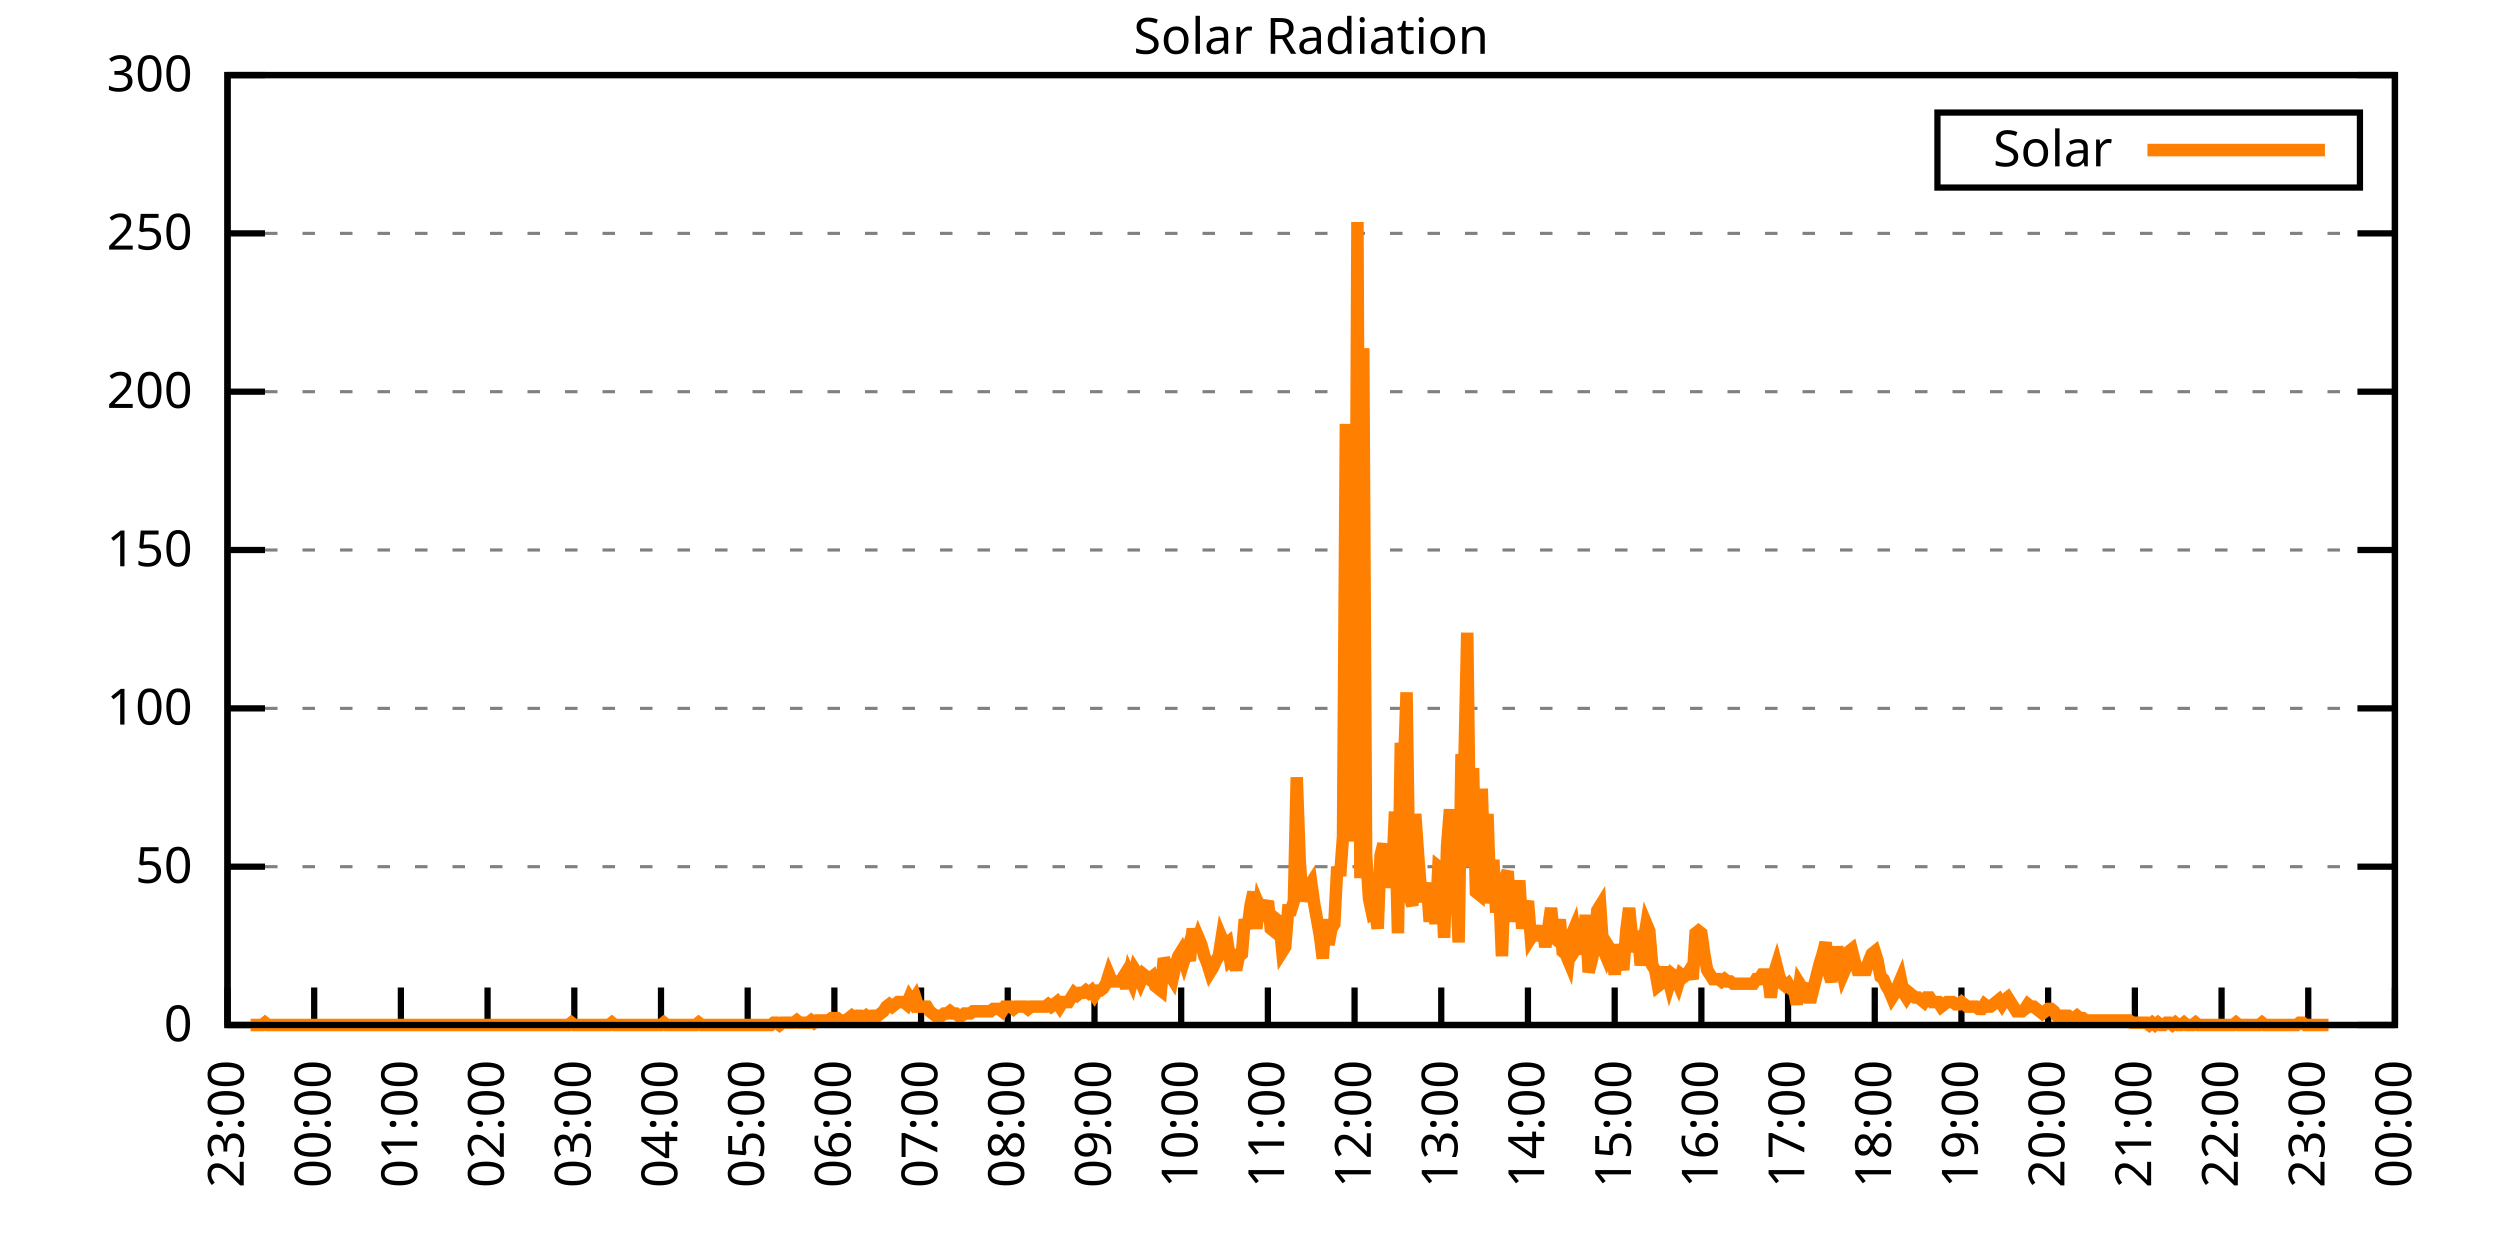
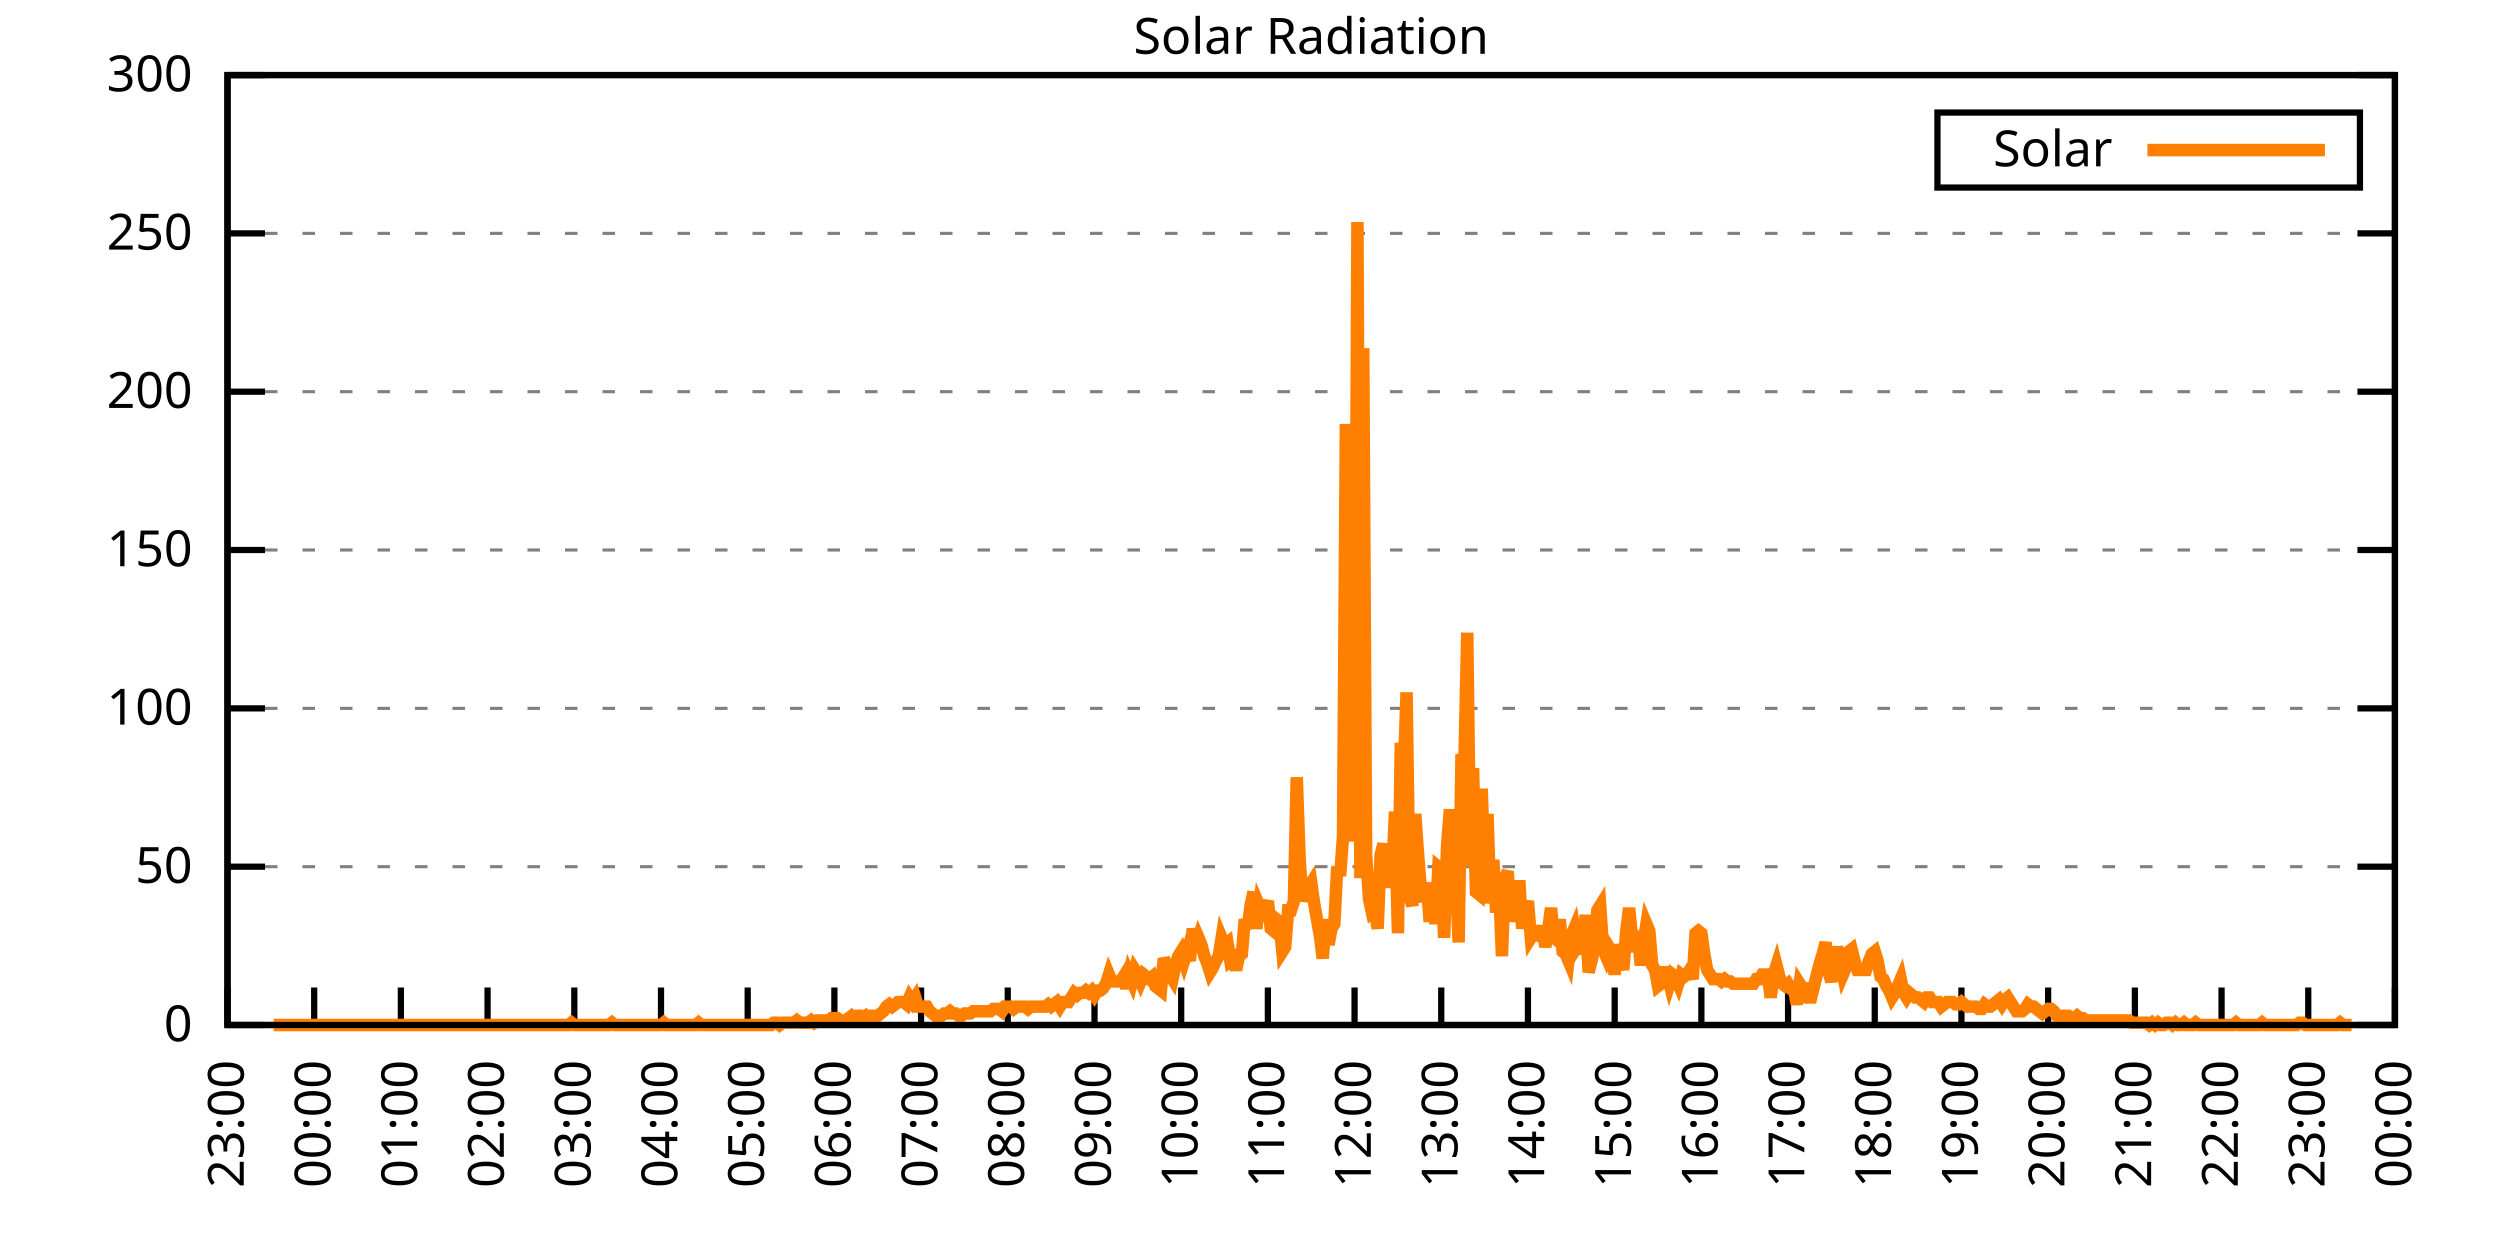
<svg xmlns="http://www.w3.org/2000/svg" xmlns:xlink="http://www.w3.org/1999/xlink" width="400" height="200" viewBox="0 0 400 200">
  <g id="gnuplot_canvas">
    <rect x="0" y="0" width="400" height="200" fill="none" />
    <defs>
      <circle id="gpDot" r="0.5" stroke-width="0.5" stroke="currentColor" />
      <path id="gpPt0" stroke-width="0.333" stroke="currentColor" d="M-1,0 h2 M0,-1 v2" />
      <path id="gpPt1" stroke-width="0.333" stroke="currentColor" d="M-1,-1 L1,1 M1,-1 L-1,1" />
      <path id="gpPt2" stroke-width="0.333" stroke="currentColor" d="M-1,0 L1,0 M0,-1 L0,1 M-1,-1 L1,1 M-1,1 L1,-1" />
      <rect id="gpPt3" stroke-width="0.333" stroke="currentColor" x="-1" y="-1" width="2" height="2" />
      <rect id="gpPt4" stroke-width="0.333" stroke="currentColor" fill="currentColor" x="-1" y="-1" width="2" height="2" />
      <circle id="gpPt5" stroke-width="0.333" stroke="currentColor" cx="0" cy="0" r="1" />
      <use xlink:href="#gpPt5" id="gpPt6" fill="currentColor" stroke="none" />
      <path id="gpPt7" stroke-width="0.333" stroke="currentColor" d="M0,-1.33 L-1.33,0.67 L1.33,0.67 z" />
      <use xlink:href="#gpPt7" id="gpPt8" fill="currentColor" stroke="none" />
      <use xlink:href="#gpPt7" id="gpPt9" stroke="currentColor" transform="rotate(180)" />
      <use xlink:href="#gpPt9" id="gpPt10" fill="currentColor" stroke="none" />
      <use xlink:href="#gpPt3" id="gpPt11" stroke="currentColor" transform="rotate(45)" />
      <use xlink:href="#gpPt11" id="gpPt12" fill="currentColor" stroke="none" />
      <path id="gpPt13" stroke-width="0.333" stroke="currentColor" d="M0,1.330 L1.265,0.411 L0.782,-1.067 L-0.782,-1.076 L-1.265,0.411 z" />
      <use xlink:href="#gpPt13" id="gpPt14" fill="currentColor" stroke="none" />
      <filter id="textbox" filterUnits="objectBoundingBox" x="0" y="0" height="1" width="1">
        <feFlood flood-color="white" flood-opacity="1" result="bgnd" />
        <feComposite in="SourceGraphic" in2="bgnd" operator="atop" />
      </filter>
      <filter id="greybox" filterUnits="objectBoundingBox" x="0" y="0" height="1" width="1">
        <feFlood flood-color="lightgrey" flood-opacity="1" result="grey" />
        <feComposite in="SourceGraphic" in2="grey" operator="atop" />
      </filter>
    </defs>
    <g fill="none" color="white" stroke="currentColor" stroke-width="1.00" stroke-linecap="butt" stroke-linejoin="miter">
</g>
    <g fill="none" color="black" stroke="currentColor" stroke-width="1.00" stroke-linecap="butt" stroke-linejoin="miter">
      <g stroke="none" shape-rendering="crispEdges">
        <polygon fill="rgb(255, 255, 255)" points="36.40,164.00 383.18,164.00 383.18,12.02 36.40,12.02 " />
      </g>
    </g>
    <g fill="none" color="black" stroke="currentColor" stroke-width="1.00" stroke-linecap="butt" stroke-linejoin="miter">
</g>
    <g fill="none" color="black" stroke="black" stroke-width="0.50" stroke-linecap="butt" stroke-linejoin="miter">
</g>
    <g fill="none" color="gray" stroke="currentColor" stroke-width="0.50" stroke-linecap="butt" stroke-linejoin="miter">
      <path stroke="gray" stroke-dasharray="2,4" class="gridline" d="M36.40,164.00 L383.19,164.00  " />
    </g>
    <g fill="none" color="gray" stroke="gray" stroke-width="1.00" stroke-linecap="butt" stroke-linejoin="miter">
</g>
    <g fill="none" color="black" stroke="currentColor" stroke-width="1.00" stroke-linecap="butt" stroke-linejoin="miter">
      <path stroke="black" d="M36.40,164.00 L42.40,164.00 M383.19,164.00 L377.19,164.00  " />
      <g transform="translate(30.80,166.60)" stroke="none" fill="black" font-family="Sans" font-size="8.00" text-anchor="end">
        <text>
          <tspan font-family="Sans"> 0</tspan>
        </text>
      </g>
    </g>
    <g fill="none" color="black" stroke="currentColor" stroke-width="1.00" stroke-linecap="butt" stroke-linejoin="miter">
</g>
    <g fill="none" color="black" stroke="black" stroke-width="0.50" stroke-linecap="butt" stroke-linejoin="miter">
</g>
    <g fill="none" color="gray" stroke="currentColor" stroke-width="0.50" stroke-linecap="butt" stroke-linejoin="miter">
      <path stroke="gray" stroke-dasharray="2,4" class="gridline" d="M36.40,138.67 L383.19,138.67  " />
    </g>
    <g fill="none" color="gray" stroke="gray" stroke-width="1.00" stroke-linecap="butt" stroke-linejoin="miter">
</g>
    <g fill="none" color="black" stroke="currentColor" stroke-width="1.00" stroke-linecap="butt" stroke-linejoin="miter">
      <path stroke="black" d="M36.40,138.67 L42.40,138.67 M383.19,138.67 L377.19,138.67  " />
      <g transform="translate(30.80,141.27)" stroke="none" fill="black" font-family="Sans" font-size="8.00" text-anchor="end">
        <text>
          <tspan font-family="Sans"> 50</tspan>
        </text>
      </g>
    </g>
    <g fill="none" color="black" stroke="currentColor" stroke-width="1.00" stroke-linecap="butt" stroke-linejoin="miter">
</g>
    <g fill="none" color="black" stroke="black" stroke-width="0.50" stroke-linecap="butt" stroke-linejoin="miter">
</g>
    <g fill="none" color="gray" stroke="currentColor" stroke-width="0.50" stroke-linecap="butt" stroke-linejoin="miter">
      <path stroke="gray" stroke-dasharray="2,4" class="gridline" d="M36.40,113.34 L383.19,113.34  " />
    </g>
    <g fill="none" color="gray" stroke="gray" stroke-width="1.00" stroke-linecap="butt" stroke-linejoin="miter">
</g>
    <g fill="none" color="black" stroke="currentColor" stroke-width="1.00" stroke-linecap="butt" stroke-linejoin="miter">
      <path stroke="black" d="M36.40,113.34 L42.40,113.34 M383.19,113.34 L377.19,113.34  " />
      <g transform="translate(30.80,115.94)" stroke="none" fill="black" font-family="Sans" font-size="8.00" text-anchor="end">
        <text>
          <tspan font-family="Sans"> 100</tspan>
        </text>
      </g>
    </g>
    <g fill="none" color="black" stroke="currentColor" stroke-width="1.00" stroke-linecap="butt" stroke-linejoin="miter">
</g>
    <g fill="none" color="black" stroke="black" stroke-width="0.50" stroke-linecap="butt" stroke-linejoin="miter">
</g>
    <g fill="none" color="gray" stroke="currentColor" stroke-width="0.50" stroke-linecap="butt" stroke-linejoin="miter">
      <path stroke="gray" stroke-dasharray="2,4" class="gridline" d="M36.40,88.00 L383.19,88.00  " />
    </g>
    <g fill="none" color="gray" stroke="gray" stroke-width="1.00" stroke-linecap="butt" stroke-linejoin="miter">
</g>
    <g fill="none" color="black" stroke="currentColor" stroke-width="1.00" stroke-linecap="butt" stroke-linejoin="miter">
      <path stroke="black" d="M36.40,88.00 L42.40,88.00 M383.19,88.00 L377.19,88.00  " />
      <g transform="translate(30.80,90.60)" stroke="none" fill="black" font-family="Sans" font-size="8.00" text-anchor="end">
        <text>
          <tspan font-family="Sans"> 150</tspan>
        </text>
      </g>
    </g>
    <g fill="none" color="black" stroke="currentColor" stroke-width="1.00" stroke-linecap="butt" stroke-linejoin="miter">
</g>
    <g fill="none" color="black" stroke="black" stroke-width="0.50" stroke-linecap="butt" stroke-linejoin="miter">
</g>
    <g fill="none" color="gray" stroke="currentColor" stroke-width="0.50" stroke-linecap="butt" stroke-linejoin="miter">
      <path stroke="gray" stroke-dasharray="2,4" class="gridline" d="M36.40,62.67 L383.19,62.67  " />
    </g>
    <g fill="none" color="gray" stroke="gray" stroke-width="1.00" stroke-linecap="butt" stroke-linejoin="miter">
</g>
    <g fill="none" color="black" stroke="currentColor" stroke-width="1.00" stroke-linecap="butt" stroke-linejoin="miter">
      <path stroke="black" d="M36.40,62.67 L42.40,62.67 M383.19,62.67 L377.19,62.67  " />
      <g transform="translate(30.80,65.27)" stroke="none" fill="black" font-family="Sans" font-size="8.00" text-anchor="end">
        <text>
          <tspan font-family="Sans"> 200</tspan>
        </text>
      </g>
    </g>
    <g fill="none" color="black" stroke="currentColor" stroke-width="1.00" stroke-linecap="butt" stroke-linejoin="miter">
</g>
    <g fill="none" color="black" stroke="black" stroke-width="0.50" stroke-linecap="butt" stroke-linejoin="miter">
</g>
    <g fill="none" color="gray" stroke="currentColor" stroke-width="0.50" stroke-linecap="butt" stroke-linejoin="miter">
      <path stroke="gray" stroke-dasharray="2,4" class="gridline" d="M36.40,37.34 L383.19,37.34  " />
    </g>
    <g fill="none" color="gray" stroke="gray" stroke-width="1.00" stroke-linecap="butt" stroke-linejoin="miter">
</g>
    <g fill="none" color="black" stroke="currentColor" stroke-width="1.00" stroke-linecap="butt" stroke-linejoin="miter">
      <path stroke="black" d="M36.40,37.34 L42.40,37.34 M383.19,37.34 L377.19,37.34  " />
      <g transform="translate(30.80,39.94)" stroke="none" fill="black" font-family="Sans" font-size="8.00" text-anchor="end">
        <text>
          <tspan font-family="Sans"> 250</tspan>
        </text>
      </g>
    </g>
    <g fill="none" color="black" stroke="currentColor" stroke-width="1.00" stroke-linecap="butt" stroke-linejoin="miter">
</g>
    <g fill="none" color="black" stroke="black" stroke-width="0.50" stroke-linecap="butt" stroke-linejoin="miter">
</g>
    <g fill="none" color="gray" stroke="currentColor" stroke-width="0.50" stroke-linecap="butt" stroke-linejoin="miter">
      <path stroke="gray" stroke-dasharray="2,4" class="gridline" d="M36.40,12.01 L383.19,12.01  " />
    </g>
    <g fill="none" color="gray" stroke="gray" stroke-width="1.00" stroke-linecap="butt" stroke-linejoin="miter">
</g>
    <g fill="none" color="black" stroke="currentColor" stroke-width="1.00" stroke-linecap="butt" stroke-linejoin="miter">
      <path stroke="black" d="M36.40,12.01 L42.40,12.01 M383.19,12.01 L377.19,12.01  " />
      <g transform="translate(30.80,14.61)" stroke="none" fill="black" font-family="Sans" font-size="8.00" text-anchor="end">
        <text>
          <tspan font-family="Sans"> 300</tspan>
        </text>
      </g>
    </g>
    <g fill="none" color="black" stroke="currentColor" stroke-width="1.00" stroke-linecap="butt" stroke-linejoin="miter">
      <path stroke="black" d="M36.40,164.00 L36.40,158.00  " />
      <g transform="translate(39.00,169.60) rotate(270.00)" stroke="none" fill="black" font-family="Sans" font-size="8.00" text-anchor="end">
        <text>
          <tspan font-family="Sans">23:00</tspan>
        </text>
      </g>
    </g>
    <g fill="none" color="black" stroke="currentColor" stroke-width="1.00" stroke-linecap="butt" stroke-linejoin="miter">
      <path stroke="black" d="M50.27,164.00 L50.27,158.00  " />
      <g transform="translate(52.87,169.60) rotate(270.00)" stroke="none" fill="black" font-family="Sans" font-size="8.00" text-anchor="end">
        <text>
          <tspan font-family="Sans">00:00</tspan>
        </text>
      </g>
    </g>
    <g fill="none" color="black" stroke="currentColor" stroke-width="1.00" stroke-linecap="butt" stroke-linejoin="miter">
      <path stroke="black" d="M64.14,164.00 L64.14,158.00  " />
      <g transform="translate(66.74,169.60) rotate(270.00)" stroke="none" fill="black" font-family="Sans" font-size="8.00" text-anchor="end">
        <text>
          <tspan font-family="Sans">01:00</tspan>
        </text>
      </g>
    </g>
    <g fill="none" color="black" stroke="currentColor" stroke-width="1.00" stroke-linecap="butt" stroke-linejoin="miter">
      <path stroke="black" d="M78.01,164.00 L78.01,158.00  " />
      <g transform="translate(80.61,169.60) rotate(270.00)" stroke="none" fill="black" font-family="Sans" font-size="8.00" text-anchor="end">
        <text>
          <tspan font-family="Sans">02:00</tspan>
        </text>
      </g>
    </g>
    <g fill="none" color="black" stroke="currentColor" stroke-width="1.00" stroke-linecap="butt" stroke-linejoin="miter">
      <path stroke="black" d="M91.89,164.00 L91.89,158.00  " />
      <g transform="translate(94.49,169.60) rotate(270.00)" stroke="none" fill="black" font-family="Sans" font-size="8.00" text-anchor="end">
        <text>
          <tspan font-family="Sans">03:00</tspan>
        </text>
      </g>
    </g>
    <g fill="none" color="black" stroke="currentColor" stroke-width="1.00" stroke-linecap="butt" stroke-linejoin="miter">
      <path stroke="black" d="M105.76,164.00 L105.76,158.00  " />
      <g transform="translate(108.36,169.60) rotate(270.00)" stroke="none" fill="black" font-family="Sans" font-size="8.00" text-anchor="end">
        <text>
          <tspan font-family="Sans">04:00</tspan>
        </text>
      </g>
    </g>
    <g fill="none" color="black" stroke="currentColor" stroke-width="1.00" stroke-linecap="butt" stroke-linejoin="miter">
      <path stroke="black" d="M119.63,164.00 L119.63,158.00  " />
      <g transform="translate(122.23,169.60) rotate(270.00)" stroke="none" fill="black" font-family="Sans" font-size="8.00" text-anchor="end">
        <text>
          <tspan font-family="Sans">05:00</tspan>
        </text>
      </g>
    </g>
    <g fill="none" color="black" stroke="currentColor" stroke-width="1.00" stroke-linecap="butt" stroke-linejoin="miter">
      <path stroke="black" d="M133.50,164.00 L133.50,158.00  " />
      <g transform="translate(136.10,169.60) rotate(270.00)" stroke="none" fill="black" font-family="Sans" font-size="8.00" text-anchor="end">
        <text>
          <tspan font-family="Sans">06:00</tspan>
        </text>
      </g>
    </g>
    <g fill="none" color="black" stroke="currentColor" stroke-width="1.00" stroke-linecap="butt" stroke-linejoin="miter">
      <path stroke="black" d="M147.37,164.00 L147.37,158.00  " />
      <g transform="translate(149.97,169.60) rotate(270.00)" stroke="none" fill="black" font-family="Sans" font-size="8.00" text-anchor="end">
        <text>
          <tspan font-family="Sans">07:00</tspan>
        </text>
      </g>
    </g>
    <g fill="none" color="black" stroke="currentColor" stroke-width="1.00" stroke-linecap="butt" stroke-linejoin="miter">
      <path stroke="black" d="M161.24,164.00 L161.24,158.00  " />
      <g transform="translate(163.84,169.60) rotate(270.00)" stroke="none" fill="black" font-family="Sans" font-size="8.00" text-anchor="end">
        <text>
          <tspan font-family="Sans">08:00</tspan>
        </text>
      </g>
    </g>
    <g fill="none" color="black" stroke="currentColor" stroke-width="1.00" stroke-linecap="butt" stroke-linejoin="miter">
      <path stroke="black" d="M175.12,164.00 L175.12,158.00  " />
      <g transform="translate(177.72,169.60) rotate(270.00)" stroke="none" fill="black" font-family="Sans" font-size="8.00" text-anchor="end">
        <text>
          <tspan font-family="Sans">09:00</tspan>
        </text>
      </g>
    </g>
    <g fill="none" color="black" stroke="currentColor" stroke-width="1.00" stroke-linecap="butt" stroke-linejoin="miter">
      <path stroke="black" d="M188.99,164.00 L188.99,158.00  " />
      <g transform="translate(191.59,169.60) rotate(270.00)" stroke="none" fill="black" font-family="Sans" font-size="8.00" text-anchor="end">
        <text>
          <tspan font-family="Sans">10:00</tspan>
        </text>
      </g>
    </g>
    <g fill="none" color="black" stroke="currentColor" stroke-width="1.00" stroke-linecap="butt" stroke-linejoin="miter">
      <path stroke="black" d="M202.86,164.00 L202.86,158.00  " />
      <g transform="translate(205.46,169.60) rotate(270.00)" stroke="none" fill="black" font-family="Sans" font-size="8.00" text-anchor="end">
        <text>
          <tspan font-family="Sans">11:00</tspan>
        </text>
      </g>
    </g>
    <g fill="none" color="black" stroke="currentColor" stroke-width="1.00" stroke-linecap="butt" stroke-linejoin="miter">
      <path stroke="black" d="M216.73,164.00 L216.73,158.00  " />
      <g transform="translate(219.33,169.60) rotate(270.00)" stroke="none" fill="black" font-family="Sans" font-size="8.00" text-anchor="end">
        <text>
          <tspan font-family="Sans">12:00</tspan>
        </text>
      </g>
    </g>
    <g fill="none" color="black" stroke="currentColor" stroke-width="1.00" stroke-linecap="butt" stroke-linejoin="miter">
      <path stroke="black" d="M230.60,164.00 L230.60,158.00  " />
      <g transform="translate(233.20,169.60) rotate(270.00)" stroke="none" fill="black" font-family="Sans" font-size="8.00" text-anchor="end">
        <text>
          <tspan font-family="Sans">13:00</tspan>
        </text>
      </g>
    </g>
    <g fill="none" color="black" stroke="currentColor" stroke-width="1.00" stroke-linecap="butt" stroke-linejoin="miter">
      <path stroke="black" d="M244.47,164.00 L244.47,158.00  " />
      <g transform="translate(247.07,169.60) rotate(270.00)" stroke="none" fill="black" font-family="Sans" font-size="8.00" text-anchor="end">
        <text>
          <tspan font-family="Sans">14:00</tspan>
        </text>
      </g>
    </g>
    <g fill="none" color="black" stroke="currentColor" stroke-width="1.00" stroke-linecap="butt" stroke-linejoin="miter">
      <path stroke="black" d="M258.35,164.00 L258.35,158.00  " />
      <g transform="translate(260.95,169.60) rotate(270.00)" stroke="none" fill="black" font-family="Sans" font-size="8.00" text-anchor="end">
        <text>
          <tspan font-family="Sans">15:00</tspan>
        </text>
      </g>
    </g>
    <g fill="none" color="black" stroke="currentColor" stroke-width="1.00" stroke-linecap="butt" stroke-linejoin="miter">
      <path stroke="black" d="M272.22,164.00 L272.22,158.00  " />
      <g transform="translate(274.82,169.60) rotate(270.00)" stroke="none" fill="black" font-family="Sans" font-size="8.00" text-anchor="end">
        <text>
          <tspan font-family="Sans">16:00</tspan>
        </text>
      </g>
    </g>
    <g fill="none" color="black" stroke="currentColor" stroke-width="1.00" stroke-linecap="butt" stroke-linejoin="miter">
      <path stroke="black" d="M286.09,164.00 L286.09,158.00  " />
      <g transform="translate(288.69,169.60) rotate(270.00)" stroke="none" fill="black" font-family="Sans" font-size="8.00" text-anchor="end">
        <text>
          <tspan font-family="Sans">17:00</tspan>
        </text>
      </g>
    </g>
    <g fill="none" color="black" stroke="currentColor" stroke-width="1.00" stroke-linecap="butt" stroke-linejoin="miter">
      <path stroke="black" d="M299.96,164.00 L299.96,158.00  " />
      <g transform="translate(302.56,169.60) rotate(270.00)" stroke="none" fill="black" font-family="Sans" font-size="8.00" text-anchor="end">
        <text>
          <tspan font-family="Sans">18:00</tspan>
        </text>
      </g>
    </g>
    <g fill="none" color="black" stroke="currentColor" stroke-width="1.00" stroke-linecap="butt" stroke-linejoin="miter">
      <path stroke="black" d="M313.83,164.00 L313.83,158.00  " />
      <g transform="translate(316.43,169.60) rotate(270.00)" stroke="none" fill="black" font-family="Sans" font-size="8.00" text-anchor="end">
        <text>
          <tspan font-family="Sans">19:00</tspan>
        </text>
      </g>
    </g>
    <g fill="none" color="black" stroke="currentColor" stroke-width="1.00" stroke-linecap="butt" stroke-linejoin="miter">
      <path stroke="black" d="M327.70,164.00 L327.70,158.00  " />
      <g transform="translate(330.30,169.60) rotate(270.00)" stroke="none" fill="black" font-family="Sans" font-size="8.00" text-anchor="end">
        <text>
          <tspan font-family="Sans">20:00</tspan>
        </text>
      </g>
    </g>
    <g fill="none" color="black" stroke="currentColor" stroke-width="1.00" stroke-linecap="butt" stroke-linejoin="miter">
      <path stroke="black" d="M341.58,164.00 L341.58,158.00  " />
      <g transform="translate(344.18,169.60) rotate(270.00)" stroke="none" fill="black" font-family="Sans" font-size="8.00" text-anchor="end">
        <text>
          <tspan font-family="Sans">21:00</tspan>
        </text>
      </g>
    </g>
    <g fill="none" color="black" stroke="currentColor" stroke-width="1.00" stroke-linecap="butt" stroke-linejoin="miter">
      <path stroke="black" d="M355.45,164.00 L355.45,158.00  " />
      <g transform="translate(358.05,169.60) rotate(270.00)" stroke="none" fill="black" font-family="Sans" font-size="8.00" text-anchor="end">
        <text>
          <tspan font-family="Sans">22:00</tspan>
        </text>
      </g>
    </g>
    <g fill="none" color="black" stroke="currentColor" stroke-width="1.00" stroke-linecap="butt" stroke-linejoin="miter">
      <path stroke="black" d="M369.32,164.00 L369.32,158.00  " />
      <g transform="translate(371.92,169.60) rotate(270.00)" stroke="none" fill="black" font-family="Sans" font-size="8.00" text-anchor="end">
        <text>
          <tspan font-family="Sans">23:00</tspan>
        </text>
      </g>
    </g>
    <g fill="none" color="black" stroke="currentColor" stroke-width="1.00" stroke-linecap="butt" stroke-linejoin="miter">
      <path stroke="black" d="M383.19,164.00 L383.19,158.00  " />
      <g transform="translate(385.79,169.60) rotate(270.00)" stroke="none" fill="black" font-family="Sans" font-size="8.00" text-anchor="end">
        <text>
          <tspan font-family="Sans">00:00</tspan>
        </text>
      </g>
    </g>
    <g fill="none" color="black" stroke="currentColor" stroke-width="1.00" stroke-linecap="butt" stroke-linejoin="miter">
</g>
    <g fill="none" color="black" stroke="currentColor" stroke-width="1.00" stroke-linecap="butt" stroke-linejoin="miter">
      <path stroke="black" d="M36.40,12.01 L36.40,164.00 L383.19,164.00 L383.19,12.01 L36.40,12.01 Z  " />
    </g>
    <g fill="none" color="black" stroke="currentColor" stroke-width="1.00" stroke-linecap="butt" stroke-linejoin="miter">
</g>
    <g fill="none" color="black" stroke="currentColor" stroke-width="1.00" stroke-linecap="butt" stroke-linejoin="miter">
      <path stroke="black" d="M309.99,30.01 L309.99,18.01 L377.59,18.01 L377.59,30.01 L309.99,30.01 Z  " />
    </g>
    <g id="Solar_Radiation_plot_1">
      <g fill="none" color="white" stroke="black" stroke-width="2.00" stroke-linecap="butt" stroke-linejoin="miter">
</g>
      <g fill="none" color="black" stroke="currentColor" stroke-width="2.00" stroke-linecap="butt" stroke-linejoin="miter">
        <g transform="translate(337.99,26.61)" stroke="none" fill="black" font-family="Sans" font-size="8.00" text-anchor="end">
          <text>
            <tspan font-family="Sans">Solar</tspan>
          </text>
        </g>
      </g>
      <g fill="none" color="black" stroke="currentColor" stroke-width="2.00" stroke-linecap="butt" stroke-linejoin="miter">
-         <path stroke="rgb(255, 127,   0)" d="M343.59,24.01 L371.99,24.01 M40.10,164.00 L40.56,164.00 L41.02,164.00 L41.49,164.00 L41.95,164.00 L42.41,163.63   L42.87,164.00 L43.34,164.00 L43.80,164.00 L44.26,164.00 L44.72,164.00 L45.19,164.00 L45.65,164.00 L46.11,164.00   L46.57,164.00 L47.03,164.00 L47.50,164.00 L47.96,164.00 L48.42,164.00 L48.88,164.00 L49.35,164.00 L49.81,164.00   L50.27,164.00 L50.73,164.00 L51.20,164.00 L51.66,164.00 L52.12,164.00 L52.58,164.00 L53.05,164.00 L53.51,164.00   L53.97,164.00 L54.43,164.00 L54.90,164.00 L55.36,164.00 L55.82,164.00 L56.28,164.00 L56.75,164.00 L57.21,164.00   L57.67,164.00 L58.13,164.00 L58.59,164.00 L59.06,164.00 L59.52,164.00 L59.98,164.00 L60.44,164.00 L60.91,164.00   L61.37,164.00 L61.83,164.00 L62.29,164.00 L62.76,164.00 L63.22,164.00 L63.68,164.00 L64.14,164.00 L64.61,164.00   L65.07,164.00 L65.53,164.00 L65.99,164.00 L66.46,164.00 L66.92,164.00 L67.38,164.00 L67.84,164.00 L68.30,164.00   L68.77,164.00 L69.23,164.00 L69.69,164.00 L70.15,164.00 L70.62,164.00 L71.08,164.00 L71.54,164.00 L72.00,164.00   L72.47,164.00 L72.93,164.00 L73.39,164.00 L73.85,164.00 L74.32,164.00 L74.78,164.00 L75.24,164.00 L75.70,164.00   L76.17,164.00 L76.63,164.00 L77.09,164.00 L77.55,164.00 L78.01,164.00 L78.48,164.00 L78.94,164.00 L79.40,164.00   L79.86,164.00 L80.33,164.00 L80.79,164.00 L81.25,164.00 L81.71,164.00 L82.18,164.00 L82.64,164.00 L83.10,164.00   L83.56,164.00 L84.03,164.00 L84.49,164.00 L84.95,164.00 L85.41,164.00 L85.88,164.00 L86.34,164.00 L86.80,164.00   L87.26,164.00 L87.72,164.00 L88.19,164.00 L88.65,164.00 L89.11,164.00 L89.57,164.00 L90.04,164.00 L90.50,164.00   L90.96,164.00 L91.42,163.63 L91.89,164.00 L92.35,164.00 L92.81,164.00 L93.27,164.00 L93.74,164.00 L94.20,164.00   L94.66,164.00 L95.12,164.00 L95.59,164.00 L96.05,164.00 L96.51,164.00 L96.97,164.00 L97.44,164.00 L97.90,163.63   L98.36,164.00 L98.82,164.00 L99.28,164.00 L99.75,164.00 L100.21,164.00 L100.67,164.00 L101.13,164.00 L101.60,164.00   L102.06,164.00 L102.52,164.00 L102.98,164.00 L103.45,164.00 L103.91,164.00 L104.37,164.00 L104.83,164.00 L105.30,164.00   L105.76,164.00 L106.22,163.63 L106.68,164.00 L107.15,164.00 L107.61,164.00 L108.07,164.00 L108.53,164.00 L108.99,164.00   L109.46,164.00 L109.92,164.00 L110.38,164.00 L110.84,164.00 L111.31,164.00 L111.77,163.63 L112.23,164.00 L112.69,164.00   L113.16,164.00 L113.62,164.00 L114.08,164.00 L114.54,164.00 L115.01,164.00 L115.47,164.00 L115.93,164.00 L116.39,164.00   L116.86,164.00 L117.32,164.00 L117.78,164.00 L118.24,164.00 L118.70,164.00 L119.17,164.00 L119.63,164.00 L120.09,164.00   L120.55,164.00 L121.02,164.00 L121.48,164.00 L121.94,164.00 L122.40,164.00 L122.87,164.00 L123.33,164.00 L123.79,163.63   L124.25,163.63 L124.72,164.00 L125.18,163.63 L125.64,163.63 L126.10,163.63 L126.57,163.63 L127.03,163.63 L127.49,163.27   L127.95,163.63 L128.41,163.63 L128.88,163.63 L129.34,163.63 L129.80,163.27 L130.26,163.63 L130.73,163.27 L131.19,163.27   L131.65,163.27 L132.11,163.27 L132.58,163.27 L133.04,162.90 L133.50,162.90 L133.96,162.90 L134.43,163.27 L134.89,163.27   L135.35,163.27 L135.81,162.90 L136.28,162.53 L136.74,162.90 L137.20,162.53 L137.66,162.53 L138.13,162.90 L138.59,162.53   L139.05,162.90 L139.51,162.53 L139.97,162.53 L140.44,162.53 L140.90,162.16 L141.36,161.80 L141.82,161.06 L142.29,160.70   L142.75,161.06 L143.21,160.70 L143.67,160.33 L144.14,160.33 L144.60,160.33 L145.06,160.70 L145.52,159.60 L145.99,160.33   L146.45,159.60 L146.91,161.06 L147.37,161.06 L147.84,161.06 L148.30,161.06 L148.76,161.80 L149.22,162.16 L149.68,162.53   L150.15,162.53 L150.61,162.53 L151.07,162.16 L151.53,162.16 L152.00,161.80 L152.46,162.16 L152.92,162.16 L153.38,162.53   L153.85,162.53 L154.31,162.16 L154.77,162.16 L155.23,162.16 L155.70,161.80 L156.16,161.80 L156.62,161.80 L157.08,161.80   L157.55,161.80 L158.01,161.80 L158.47,161.80 L158.93,161.43 L159.39,161.43 L159.86,161.43 L160.32,161.80 L160.78,161.06   L161.24,161.06 L161.71,161.06 L162.17,161.43 L162.63,161.06 L163.09,161.06 L163.56,161.06 L164.02,161.06 L164.48,161.43   L164.94,161.06 L165.41,161.06 L165.87,161.06 L166.33,161.06 L166.79,161.06 L167.26,161.06 L167.72,160.70 L168.18,161.06   L168.64,160.70 L169.10,160.33 L169.57,161.06 L170.03,160.33 L170.49,160.33 L170.95,160.33 L171.42,159.60 L171.88,158.86   L172.34,159.23 L172.80,158.86 L173.27,158.86 L173.73,158.49 L174.19,158.86 L174.65,158.49 L175.12,159.23 L175.58,158.49   L176.04,158.49 L176.50,158.13 L176.97,157.39 L177.43,155.92 L177.89,157.03 L178.35,157.03 L178.82,157.03 L179.28,157.03   L179.74,156.29 L180.20,158.13 L180.66,155.92 L181.13,157.03 L181.59,155.19 L182.05,155.92 L182.51,157.03 L182.98,155.92   L183.44,156.29 L183.90,156.66 L184.36,156.29 L184.83,157.76 L185.29,158.13 L185.75,158.49 L186.21,153.35 L186.68,154.46   L187.14,155.92 L187.60,156.66 L188.06,154.46 L188.53,152.99 L188.99,152.25 L189.45,153.72 L189.91,152.25 L190.37,153.72   L190.84,148.58 L191.30,151.52 L191.76,150.05 L192.22,151.15 L192.69,152.99 L193.15,154.09 L193.61,155.56 L194.07,154.82   L194.54,153.72 L195.00,152.99 L195.46,150.05 L195.92,151.15 L196.39,150.79 L196.85,153.72 L197.31,153.35 L197.77,155.19   L198.24,152.99 L198.70,152.62 L199.16,147.11 L199.62,148.58 L200.08,144.91 L200.55,142.71 L201.01,148.58 L201.47,144.91   L201.93,146.01 L202.40,145.28 L202.86,144.18 L203.32,148.58 L203.78,148.95 L204.25,147.11 L204.71,147.48 L205.17,152.25   L205.63,151.52 L206.10,145.65 L206.56,145.65 L207.02,144.18 L207.48,124.36 L207.95,137.57 L208.41,144.18 L208.87,142.34   L209.33,141.98 L209.80,141.24 L210.26,144.55 L210.72,147.11 L211.18,149.68 L211.64,153.35 L212.11,147.11 L212.57,151.15   L213.03,148.58 L213.49,147.85 L213.96,138.67 L214.42,140.14 L214.88,133.90 L215.34,67.83 L215.81,134.63 L216.27,121.79   L216.73,133.90 L217.19,35.52 L217.66,140.51 L218.12,55.71 L218.58,136.84 L219.04,143.81 L219.51,146.01 L219.97,145.65   L220.43,148.58 L220.89,136.84 L221.35,135.00 L221.82,141.98 L222.28,139.41 L222.74,140.51 L223.20,129.86 L223.67,149.32   L224.13,118.85 L224.59,124.36 L225.05,110.77 L225.52,143.44 L225.98,144.91 L226.44,130.23 L226.90,136.84 L227.37,142.71   L227.83,144.18 L228.29,141.24 L228.75,147.48 L229.22,141.98 L229.68,147.85 L230.14,138.67 L230.60,139.04 L231.06,150.05   L231.53,135.37 L231.99,129.49 L232.45,139.04 L232.91,139.04 L233.38,150.79 L233.84,120.69 L234.30,122.15 L234.76,101.23   L235.23,138.67 L235.69,122.89 L236.15,142.71 L236.61,143.08 L237.08,126.19 L237.54,141.24 L238.00,130.23 L238.46,144.55   L238.93,137.57 L239.39,146.01 L239.85,141.61 L240.31,152.99 L240.77,140.51 L241.24,139.41 L241.70,147.48 L242.16,142.34   L242.62,146.38 L243.09,140.87 L243.55,148.58 L244.01,145.65 L244.47,144.18 L244.94,150.05 L245.40,149.32 L245.86,149.68   L246.32,149.68 L246.79,148.22 L247.25,151.52 L247.71,148.58 L248.17,145.28 L248.64,150.05 L249.10,150.42 L249.56,147.11   L250.02,152.25 L250.49,152.62 L250.95,153.72 L251.41,149.68 L251.87,148.58 L252.33,151.52 L252.80,150.79 L253.26,152.62   L253.72,146.38 L254.18,155.56 L254.65,153.72 L255.11,151.52 L255.57,145.65 L256.03,144.91 L256.50,151.89 L256.96,152.99   L257.42,151.52 L257.88,152.25 L258.35,155.92 L258.81,151.15 L259.27,152.99 L259.73,155.19 L260.20,148.95 L260.66,145.28   L261.12,150.05 L261.58,152.25 L262.04,148.95 L262.51,154.46 L262.97,150.79 L263.43,147.85 L263.89,148.95 L264.36,154.46   L264.82,155.19 L265.28,157.76 L265.74,157.39 L266.21,155.56 L266.67,155.56 L267.13,157.39 L267.59,155.92 L268.06,156.29   L268.52,157.39 L268.98,155.92 L269.44,156.29 L269.91,155.92 L270.37,155.19 L270.83,156.66 L271.29,149.32 L271.75,148.95   L272.22,149.32 L272.68,152.62 L273.14,155.19 L273.60,155.92 L274.07,156.66 L274.53,156.66 L274.99,156.66 L275.45,157.03   L275.92,156.66 L276.38,157.03 L276.84,157.03 L277.30,157.39 L277.77,157.39 L278.23,157.39 L278.69,157.39 L279.15,157.39   L279.62,157.39 L280.08,157.39 L280.54,157.39 L281.00,156.66 L281.46,156.66 L281.93,155.92 L282.39,155.92 L282.85,155.92   L283.31,159.60 L283.78,155.92 L284.24,154.46 L284.70,156.29 L285.16,157.39 L285.63,157.76 L286.09,157.39 L286.55,158.13   L287.01,158.13 L287.48,160.70 L287.94,157.39 L288.40,158.13 L288.86,158.13 L289.33,159.60 L289.79,159.60 L290.25,157.76   L290.71,155.92 L291.18,154.09 L291.64,152.62 L292.10,150.79 L292.56,155.56 L293.02,157.03 L293.49,154.46 L293.95,151.52   L294.41,153.72 L294.87,155.92 L295.34,154.82 L295.80,152.25 L296.26,151.89 L296.72,153.72 L297.19,155.19 L297.65,155.19   L298.11,155.19 L298.57,155.19 L299.04,153.72 L299.50,152.62 L299.96,152.25 L300.42,153.72 L300.89,156.29 L301.35,156.66   L301.81,157.76 L302.27,158.49 L302.73,159.60 L303.20,158.86 L303.66,157.76 L304.12,156.66 L304.58,158.86 L305.05,159.60   L305.51,158.86 L305.97,159.23 L306.43,159.60 L306.90,159.60 L307.36,159.96 L307.82,160.33 L308.28,159.60 L308.75,159.60   L309.21,160.33 L309.67,160.33 L310.13,160.33 L310.60,161.06 L311.06,160.70 L311.52,160.33 L311.98,160.33 L312.44,160.33   L312.91,160.70 L313.37,160.70 L313.83,160.33 L314.29,160.70 L314.76,161.06 L315.22,161.06 L315.68,161.06 L316.14,161.06   L316.61,161.43 L317.07,161.43 L317.53,160.70 L317.99,161.06 L318.46,161.06 L318.92,160.70 L319.38,160.33 L319.84,159.96   L320.31,160.70 L320.77,159.96 L321.23,159.60 L321.69,160.33 L322.15,161.06 L322.62,161.80 L323.08,161.80 L323.54,161.80   L324.00,161.43 L324.47,160.70 L324.93,161.06 L325.39,161.06 L325.85,161.43 L326.32,161.80 L326.78,162.16 L327.24,161.80   L327.70,161.43 L328.17,161.43 L328.63,161.80 L329.09,162.53 L329.55,162.53 L330.02,162.53 L330.48,162.53 L330.94,162.53   L331.40,162.90 L331.87,162.90 L332.33,162.53 L332.79,162.90 L333.25,162.90 L333.71,163.27 L334.18,163.27 L334.64,163.27   L335.10,163.27 L335.56,163.27 L336.03,163.27 L336.49,163.27 L336.95,163.27 L337.41,163.27 L337.88,163.27 L338.34,163.27   L338.80,163.27 L339.26,163.27 L339.73,163.27 L340.19,163.27 L340.65,163.27 L341.11,163.63 L341.58,163.63 L342.04,163.63   L342.50,163.63 L342.96,163.63 L343.42,163.63 L343.89,164.00 L344.35,163.63 L344.81,164.00 L345.27,163.63 L345.74,164.00   L346.20,164.00 L346.66,163.63 L347.12,163.63 L347.59,164.00 L348.05,163.63 L348.51,164.00 L348.97,164.00 L349.44,163.63   L349.90,164.00 L350.36,164.00 L350.82,164.00 L351.29,163.63 L351.75,164.00 L352.21,164.00 L352.67,164.00 L353.13,164.00   L353.60,164.00 L354.06,164.00 L354.52,164.00 L354.98,164.00 L355.45,164.00 L355.91,164.00 L356.37,164.00 L356.83,164.00   L357.30,164.00 L357.76,163.63 L358.22,164.00 L358.68,164.00 L359.15,164.00 L359.61,164.00 L360.07,164.00 L360.53,164.00   L361.00,164.00 L361.46,164.00 L361.92,163.63 L362.38,164.00 L362.84,164.00 L363.31,164.00 L363.77,164.00 L364.23,164.00   L364.69,164.00 L365.16,164.00 L365.62,164.00 L366.08,164.00 L366.54,164.00 L367.01,164.00 L367.47,164.00 L367.93,163.63   L368.39,163.63 L368.86,164.00 L369.32,164.00 L369.78,164.00 L370.24,164.00 L370.71,164.00 L371.17,164.00 L371.63,164.00   L372.09,164.00 L372.56,164.00  " />
+         <path stroke="rgb(255, 127,   0)" d="M343.59,24.01 L371.99,24.01 M43.80,164.00 L44.26,164.00 L44.72,164.00 L45.19,164.00 L45.65,164.00 L46.11,164.00   L46.57,164.00 L47.03,164.00 L47.50,164.00 L47.96,164.00 L48.42,164.00 L48.88,164.00 L49.35,164.00 L49.81,164.00   L50.27,164.00 L50.73,164.00 L51.20,164.00 L51.66,164.00 L52.12,164.00 L52.58,164.00 L53.05,164.00 L53.51,164.00   L53.97,164.00 L54.43,164.00 L54.90,164.00 L55.36,164.00 L55.82,164.00 L56.28,164.00 L56.75,164.00 L57.21,164.00   L57.67,164.00 L58.13,164.00 L58.59,164.00 L59.06,164.00 L59.52,164.00 L59.98,164.00 L60.44,164.00 L60.91,164.00   L61.37,164.00 L61.83,164.00 L62.29,164.00 L62.76,164.00 L63.22,164.00 L63.68,164.00 L64.14,164.00 L64.61,164.00   L65.07,164.00 L65.53,164.00 L65.99,164.00 L66.46,164.00 L66.92,164.00 L67.38,164.00 L67.84,164.00 L68.30,164.00   L68.77,164.00 L69.23,164.00 L69.69,164.00 L70.15,164.00 L70.62,164.00 L71.08,164.00 L71.54,164.00 L72.00,164.00   L72.47,164.00 L72.93,164.00 L73.39,164.00 L73.85,164.00 L74.32,164.00 L74.78,164.00 L75.24,164.00 L75.70,164.00   L76.17,164.00 L76.63,164.00 L77.09,164.00 L77.55,164.00 L78.01,164.00 L78.48,164.00 L78.94,164.00 L79.40,164.00   L79.86,164.00 L80.33,164.00 L80.79,164.00 L81.25,164.00 L81.71,164.00 L82.18,164.00 L82.64,164.00 L83.10,164.00   L83.56,164.00 L84.03,164.00 L84.49,164.00 L84.95,164.00 L85.41,164.00 L85.88,164.00 L86.34,164.00 L86.80,164.00   L87.26,164.00 L87.72,164.00 L88.19,164.00 L88.65,164.00 L89.11,164.00 L89.57,164.00 L90.04,164.00 L90.50,164.00   L90.96,164.00 L91.42,163.63 L91.89,164.00 L92.35,164.00 L92.81,164.00 L93.27,164.00 L93.74,164.00 L94.20,164.00   L94.66,164.00 L95.12,164.00 L95.59,164.00 L96.05,164.00 L96.51,164.00 L96.97,164.00 L97.44,164.00 L97.90,163.63   L98.36,164.00 L98.82,164.00 L99.28,164.00 L99.75,164.00 L100.21,164.00 L100.67,164.00 L101.13,164.00 L101.60,164.00   L102.06,164.00 L102.52,164.00 L102.98,164.00 L103.45,164.00 L103.91,164.00 L104.37,164.00 L104.83,164.00 L105.30,164.00   L105.76,164.00 L106.22,163.63 L106.68,164.00 L107.15,164.00 L107.61,164.00 L108.07,164.00 L108.53,164.00 L108.99,164.00   L109.46,164.00 L109.92,164.00 L110.38,164.00 L110.84,164.00 L111.31,164.00 L111.77,163.63 L112.23,164.00 L112.69,164.00   L113.16,164.00 L113.62,164.00 L114.08,164.00 L114.54,164.00 L115.01,164.00 L115.47,164.00 L115.93,164.00 L116.39,164.00   L116.86,164.00 L117.32,164.00 L117.78,164.00 L118.24,164.00 L118.70,164.00 L119.17,164.00 L119.63,164.00 L120.09,164.00   L120.55,164.00 L121.02,164.00 L121.48,164.00 L121.94,164.00 L122.40,164.00 L122.87,164.00 L123.33,164.00 L123.79,163.63   L124.25,163.63 L124.72,164.00 L125.18,163.63 L125.64,163.63 L126.10,163.63 L126.57,163.63 L127.03,163.63 L127.49,163.27   L127.95,163.63 L128.41,163.63 L128.88,163.63 L129.34,163.63 L129.80,163.27 L130.26,163.63 L130.73,163.27 L131.19,163.27   L131.65,163.27 L132.11,163.27 L132.58,163.27 L133.04,162.90 L133.50,162.90 L133.96,162.90 L134.43,163.27 L134.89,163.27   L135.35,163.27 L135.81,162.90 L136.28,162.53 L136.74,162.90 L137.20,162.53 L137.66,162.53 L138.13,162.90 L138.59,162.53   L139.05,162.90 L139.51,162.53 L139.97,162.53 L140.44,162.53 L140.90,162.16 L141.36,161.80 L141.82,161.06 L142.29,160.70   L142.75,161.06 L143.21,160.70 L143.67,160.33 L144.14,160.33 L144.60,160.33 L145.06,160.70 L145.52,159.60 L145.99,160.33   L146.45,159.60 L146.91,161.06 L147.37,161.06 L147.84,161.06 L148.30,161.06 L148.76,161.80 L149.22,162.16 L149.68,162.53   L150.15,162.53 L150.61,162.53 L151.07,162.16 L151.53,162.16 L152.00,161.80 L152.46,162.16 L152.92,162.16 L153.38,162.53   L153.85,162.53 L154.31,162.16 L154.77,162.16 L155.23,162.16 L155.70,161.80 L156.16,161.80 L156.62,161.80 L157.08,161.80   L157.55,161.80 L158.01,161.80 L158.47,161.80 L158.93,161.43 L159.39,161.43 L159.86,161.43 L160.32,161.80 L160.78,161.06   L161.24,161.06 L161.71,161.06 L162.17,161.43 L162.63,161.06 L163.09,161.06 L163.56,161.06 L164.02,161.06 L164.48,161.43   L164.94,161.06 L165.41,161.06 L165.87,161.06 L166.33,161.06 L166.79,161.06 L167.26,161.06 L167.72,160.70 L168.18,161.06   L168.64,160.70 L169.10,160.33 L169.57,161.06 L170.03,160.33 L170.49,160.33 L170.95,160.33 L171.42,159.60 L171.88,158.86   L172.34,159.23 L172.80,158.86 L173.27,158.86 L173.73,158.49 L174.19,158.86 L174.65,158.49 L175.12,159.23 L175.58,158.49   L176.04,158.49 L176.50,158.13 L176.97,157.39 L177.43,155.92 L177.89,157.03 L178.35,157.03 L178.82,157.03 L179.28,157.03   L179.74,156.29 L180.20,158.13 L180.66,155.92 L181.13,157.03 L181.59,155.19 L182.05,155.92 L182.51,157.03 L182.98,155.92   L183.44,156.29 L183.90,156.66 L184.36,156.29 L184.83,157.76 L185.29,158.13 L185.75,158.49 L186.21,153.35 L186.68,154.46   L187.14,155.92 L187.60,156.66 L188.06,154.46 L188.53,152.99 L188.99,152.25 L189.45,153.72 L189.91,152.25 L190.37,153.72   L190.84,148.58 L191.30,151.52 L191.76,150.05 L192.22,151.15 L192.69,152.99 L193.15,154.09 L193.61,155.56 L194.07,154.82   L194.54,153.72 L195.00,152.99 L195.46,150.05 L195.92,151.15 L196.39,150.79 L196.85,153.72 L197.31,153.35 L197.77,155.19   L198.24,152.99 L198.70,152.62 L199.16,147.11 L199.62,148.58 L200.08,144.91 L200.55,142.71 L201.01,148.58 L201.47,144.91   L201.93,146.01 L202.40,145.28 L202.86,144.18 L203.32,148.58 L203.78,148.95 L204.25,147.11 L204.71,147.48 L205.17,152.25   L205.63,151.52 L206.10,145.65 L206.56,145.65 L207.02,144.18 L207.48,124.36 L207.95,137.57 L208.41,144.18 L208.87,142.34   L209.33,141.98 L209.80,141.24 L210.26,144.55 L210.72,147.11 L211.18,149.68 L211.64,153.35 L212.11,147.11 L212.57,151.15   L213.03,148.58 L213.49,147.85 L213.96,138.67 L214.42,140.14 L214.88,133.90 L215.34,67.83 L215.81,134.63 L216.27,121.79   L216.73,133.90 L217.19,35.52 L217.66,140.51 L218.12,55.71 L218.58,136.84 L219.04,143.81 L219.51,146.01 L219.97,145.65   L220.43,148.58 L220.89,136.84 L221.35,135.00 L221.82,141.98 L222.28,139.41 L222.74,140.51 L223.20,129.86 L223.67,149.32   L224.13,118.85 L224.59,124.36 L225.05,110.77 L225.52,143.44 L225.98,144.91 L226.44,130.23 L226.90,136.84 L227.37,142.71   L227.83,144.18 L228.29,141.24 L228.75,147.48 L229.22,141.98 L229.68,147.85 L230.14,138.67 L230.60,139.04 L231.06,150.05   L231.53,135.37 L231.99,129.49 L232.45,139.04 L232.91,139.04 L233.38,150.79 L233.84,120.69 L234.30,122.15 L234.76,101.23   L235.23,138.67 L235.69,122.89 L236.15,142.71 L236.61,143.08 L237.08,126.19 L237.54,141.24 L238.00,130.23 L238.46,144.55   L238.93,137.57 L239.39,146.01 L239.85,141.61 L240.31,152.99 L240.77,140.51 L241.24,139.41 L241.70,147.48 L242.16,142.34   L242.62,146.38 L243.09,140.87 L243.55,148.58 L244.01,145.65 L244.47,144.18 L244.94,150.05 L245.40,149.32 L245.86,149.68   L246.32,149.68 L246.79,148.22 L247.25,151.52 L247.71,148.58 L248.17,145.28 L248.64,150.05 L249.10,150.42 L249.56,147.11   L250.02,152.25 L250.49,152.62 L250.95,153.72 L251.41,149.68 L251.87,148.58 L252.33,151.52 L252.80,150.79 L253.26,152.62   L253.72,146.38 L254.18,155.56 L254.65,153.72 L255.11,151.52 L255.57,145.65 L256.03,144.91 L256.50,151.89 L256.96,152.99   L257.42,151.52 L257.88,152.25 L258.35,155.92 L258.81,151.15 L259.27,152.99 L259.73,155.19 L260.20,148.95 L260.66,145.28   L261.12,150.05 L261.58,152.25 L262.04,148.95 L262.51,154.46 L262.97,150.79 L263.43,147.85 L263.89,148.95 L264.36,154.46   L264.82,155.19 L265.28,157.76 L265.74,157.39 L266.21,155.56 L266.67,155.56 L267.13,157.39 L267.59,155.92 L268.06,156.29   L268.52,157.39 L268.98,155.92 L269.44,156.29 L269.91,155.92 L270.37,155.19 L270.83,156.66 L271.29,149.32 L271.75,148.95   L272.22,149.32 L272.68,152.62 L273.14,155.19 L273.60,155.92 L274.07,156.66 L274.53,156.66 L274.99,156.66 L275.45,157.03   L275.92,156.66 L276.38,157.03 L276.84,157.03 L277.30,157.39 L277.77,157.39 L278.23,157.39 L278.69,157.39 L279.15,157.39   L279.62,157.39 L280.08,157.39 L280.54,157.39 L281.00,156.66 L281.46,156.66 L281.93,155.92 L282.39,155.92 L282.85,155.92   L283.31,159.60 L283.78,155.92 L284.24,154.46 L284.70,156.29 L285.16,157.39 L285.63,157.76 L286.09,157.39 L286.55,158.13   L287.01,158.13 L287.48,160.70 L287.94,157.39 L288.40,158.13 L288.86,158.13 L289.33,159.60 L289.79,159.60 L290.25,157.76   L290.71,155.92 L291.18,154.09 L291.64,152.62 L292.10,150.79 L292.56,155.56 L293.02,157.03 L293.49,154.46 L293.95,151.52   L294.41,153.72 L294.87,155.92 L295.34,154.82 L295.80,152.25 L296.26,151.89 L296.72,153.72 L297.19,155.19 L297.65,155.19   L298.11,155.19 L298.57,155.19 L299.04,153.72 L299.50,152.62 L299.96,152.25 L300.42,153.72 L300.89,156.29 L301.35,156.66   L301.81,157.76 L302.27,158.49 L302.73,159.60 L303.20,158.86 L303.66,157.76 L304.12,156.66 L304.58,158.86 L305.05,159.60   L305.51,158.86 L305.97,159.23 L306.43,159.60 L306.90,159.60 L307.36,159.96 L307.82,160.33 L308.28,159.60 L308.75,159.60   L309.21,160.33 L309.67,160.33 L310.13,160.33 L310.60,161.06 L311.06,160.70 L311.52,160.33 L311.98,160.33 L312.44,160.33   L312.91,160.70 L313.37,160.70 L313.83,160.33 L314.29,160.70 L314.76,161.06 L315.22,161.06 L315.68,161.06 L316.14,161.06   L316.61,161.43 L317.07,161.43 L317.53,160.70 L317.99,161.06 L318.46,161.06 L318.92,160.70 L319.38,160.33 L319.84,159.96   L320.31,160.70 L320.77,159.96 L321.23,159.60 L321.69,160.33 L322.15,161.06 L322.62,161.80 L323.08,161.80 L323.54,161.80   L324.00,161.43 L324.47,160.70 L324.93,161.06 L325.39,161.06 L325.85,161.43 L326.32,161.80 L326.78,162.16 L327.24,161.80   L327.70,161.43 L328.17,161.43 L328.63,161.80 L329.09,162.53 L329.55,162.53 L330.02,162.53 L330.48,162.53 L330.94,162.53   L331.40,162.90 L331.87,162.90 L332.33,162.53 L332.79,162.90 L333.25,162.90 L333.71,163.27 L334.18,163.27 L334.64,163.27   L335.10,163.27 L335.56,163.27 L336.03,163.27 L336.49,163.27 L336.95,163.27 L337.41,163.27 L337.88,163.27 L338.34,163.27   L338.80,163.27 L339.26,163.27 L339.73,163.27 L340.19,163.27 L340.65,163.27 L341.11,163.63 L341.58,163.63 L342.04,163.63   L342.50,163.63 L342.96,163.63 L343.42,163.63 L343.89,164.00 L344.35,163.63 L344.81,164.00 L345.27,163.63 L345.74,164.00   L346.20,164.00 L346.66,163.63 L347.12,163.63 L347.59,164.00 L348.05,163.63 L348.51,164.00 L348.97,164.00 L349.44,163.63   L349.90,164.00 L350.36,164.00 L350.82,164.00 L351.29,163.63 L351.75,164.00 L352.21,164.00 L352.67,164.00 L353.13,164.00   L353.60,164.00 L354.06,164.00 L354.52,164.00 L354.98,164.00 L355.45,164.00 L355.91,164.00 L356.37,164.00 L356.83,164.00   L357.30,164.00 L357.76,163.63 L358.22,164.00 L358.68,164.00 L359.15,164.00 L359.61,164.00 L360.07,164.00 L360.53,164.00   L361.00,164.00 L361.46,164.00 L361.92,163.63 L362.38,164.00 L362.84,164.00 L363.31,164.00 L363.77,164.00 L364.23,164.00   L364.69,164.00 L365.16,164.00 L365.62,164.00 L366.08,164.00 L366.54,164.00 L367.01,164.00 L367.47,164.00 L367.93,163.63   L368.39,163.63 L368.86,164.00 L369.32,164.00 L369.78,164.00 L370.24,164.00 L370.71,164.00 L371.17,164.00 L371.63,164.00   L372.09,164.00 L372.56,164.00 L373.02,164.00 L373.48,164.00 L373.94,164.00 L374.40,163.63 L374.87,164.00 L375.33,164.00   L375.79,164.00 L376.25,164.00  " />
      </g>
    </g>
    <g fill="none" color="black" stroke="currentColor" stroke-width="2.00" stroke-linecap="butt" stroke-linejoin="miter">
</g>
    <g fill="none" color="black" stroke="black" stroke-width="1.00" stroke-linecap="butt" stroke-linejoin="miter">
</g>
    <g fill="none" color="black" stroke="currentColor" stroke-width="1.00" stroke-linecap="butt" stroke-linejoin="miter">
      <path stroke="black" d="M36.40,12.01 L36.40,164.00 L383.19,164.00 L383.19,12.01 L36.40,12.01 Z  " />
      <g transform="translate(6.80,88.01) rotate(270.00)" stroke="none" fill="black" font-family="Sans" font-size="8.00" text-anchor="middle">
        <text />
      </g>
    </g>
    <g fill="none" color="black" stroke="currentColor" stroke-width="1.00" stroke-linecap="butt" stroke-linejoin="miter">
</g>
    <g fill="none" color="black" stroke="currentColor" stroke-width="1.00" stroke-linecap="butt" stroke-linejoin="miter">
      <g transform="translate(209.79,8.61)" stroke="none" fill="black" font-family="Sans" font-size="8.00" text-anchor="middle">
        <text>
          <tspan font-family="Sans">Solar Radiation</tspan>
        </text>
      </g>
    </g>
    <g fill="none" color="black" stroke="currentColor" stroke-width="1.00" stroke-linecap="butt" stroke-linejoin="miter">
</g>
  </g>
</svg>
